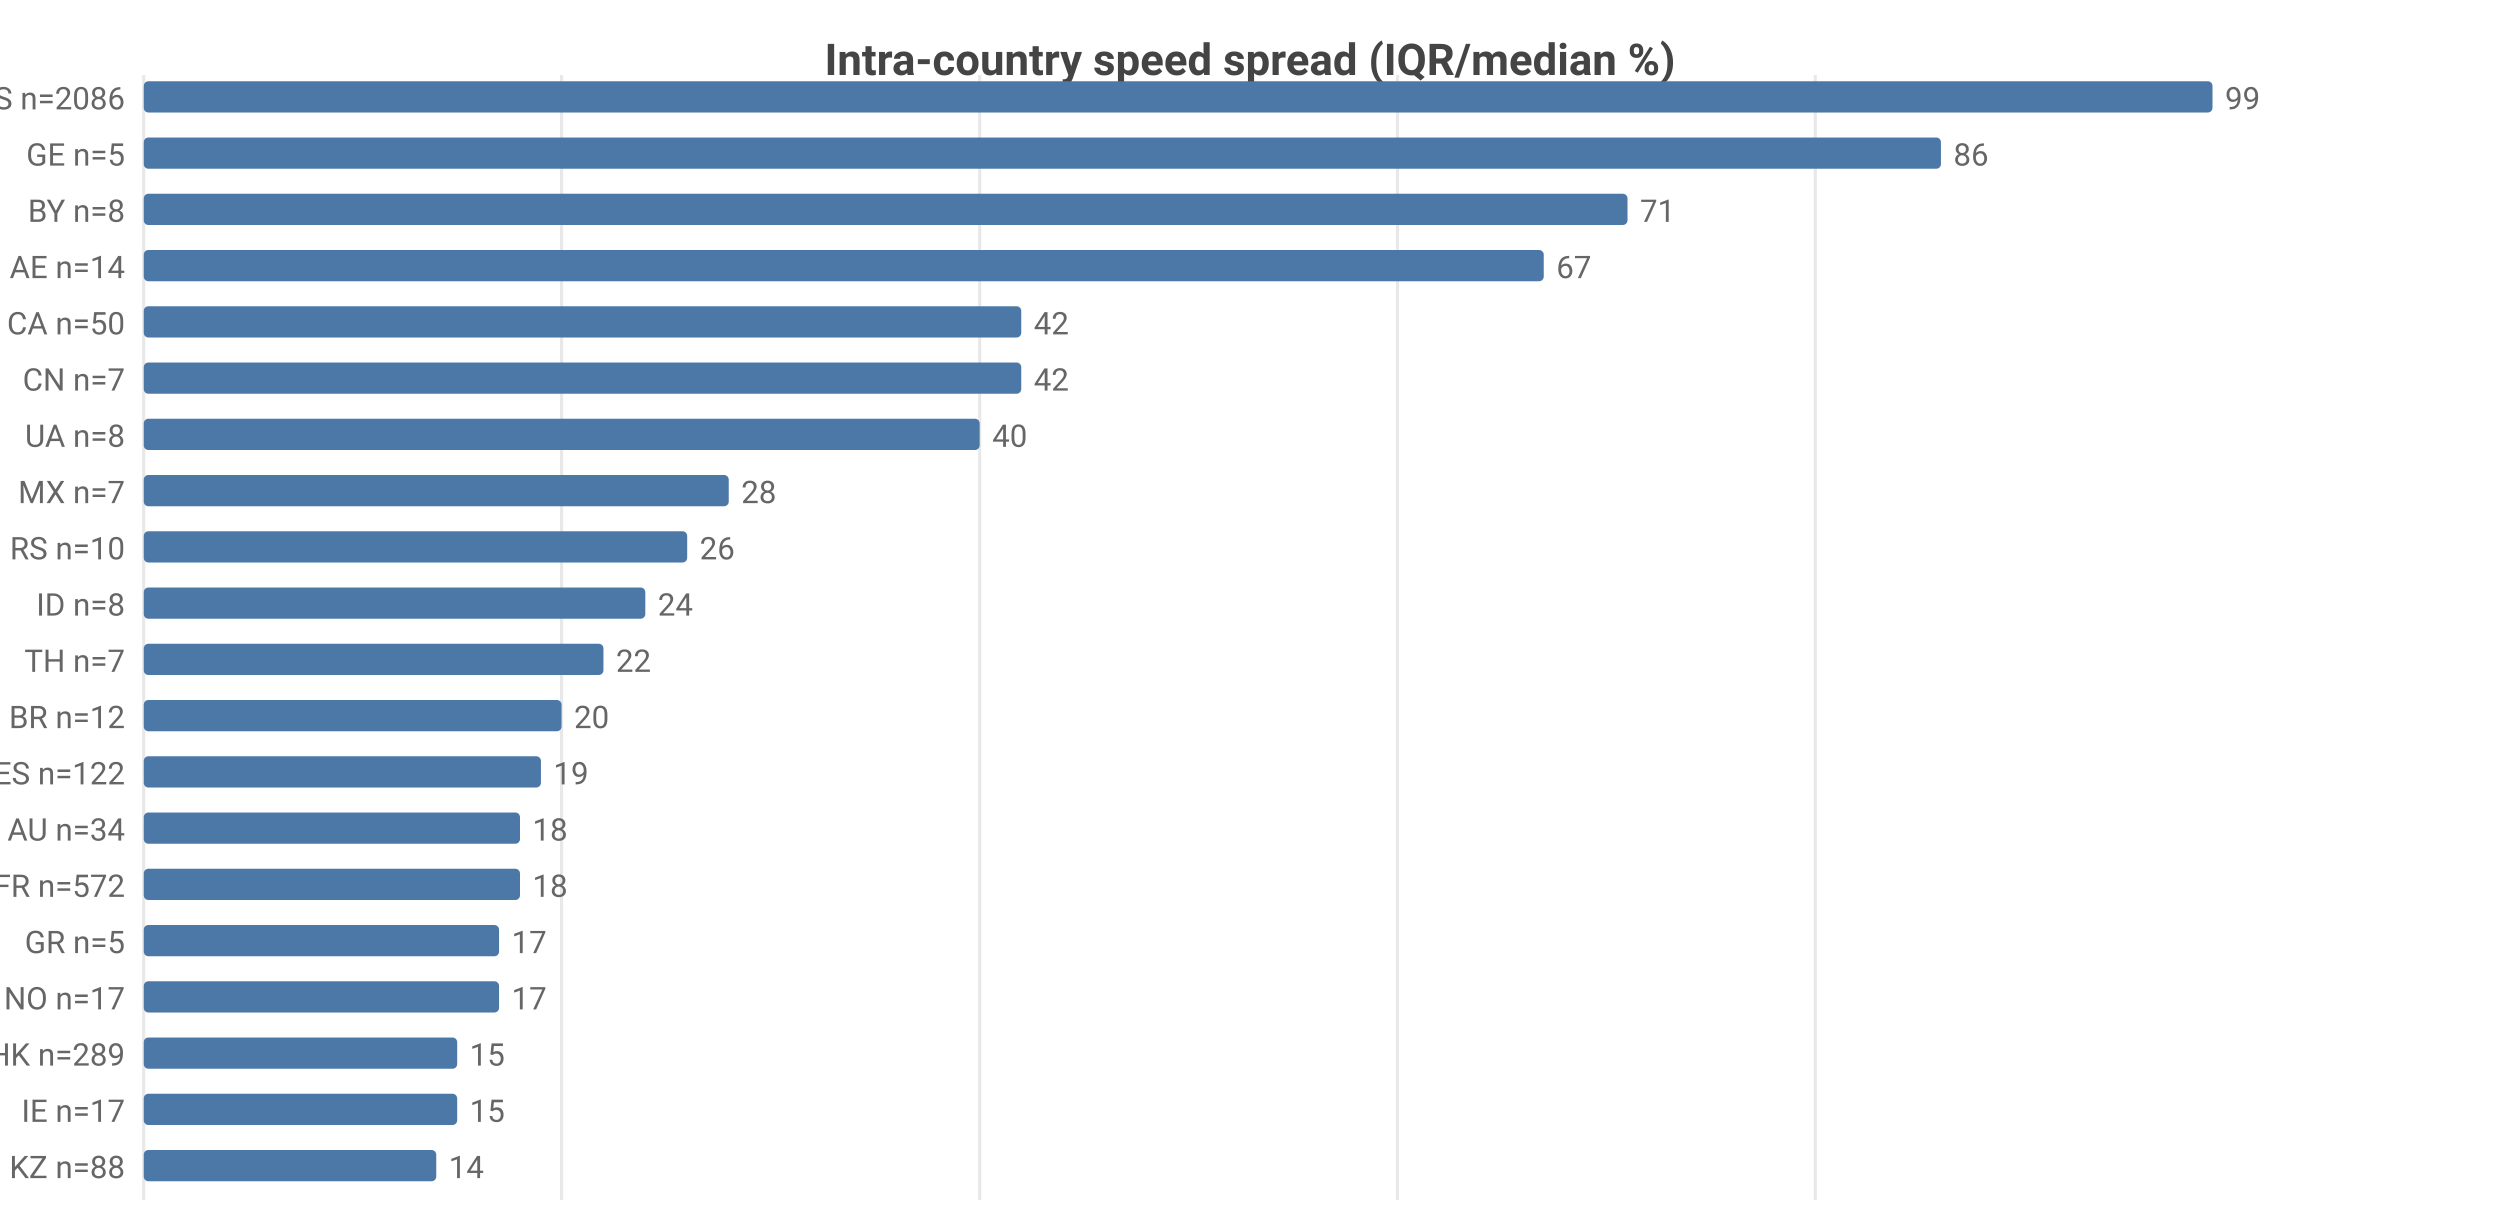
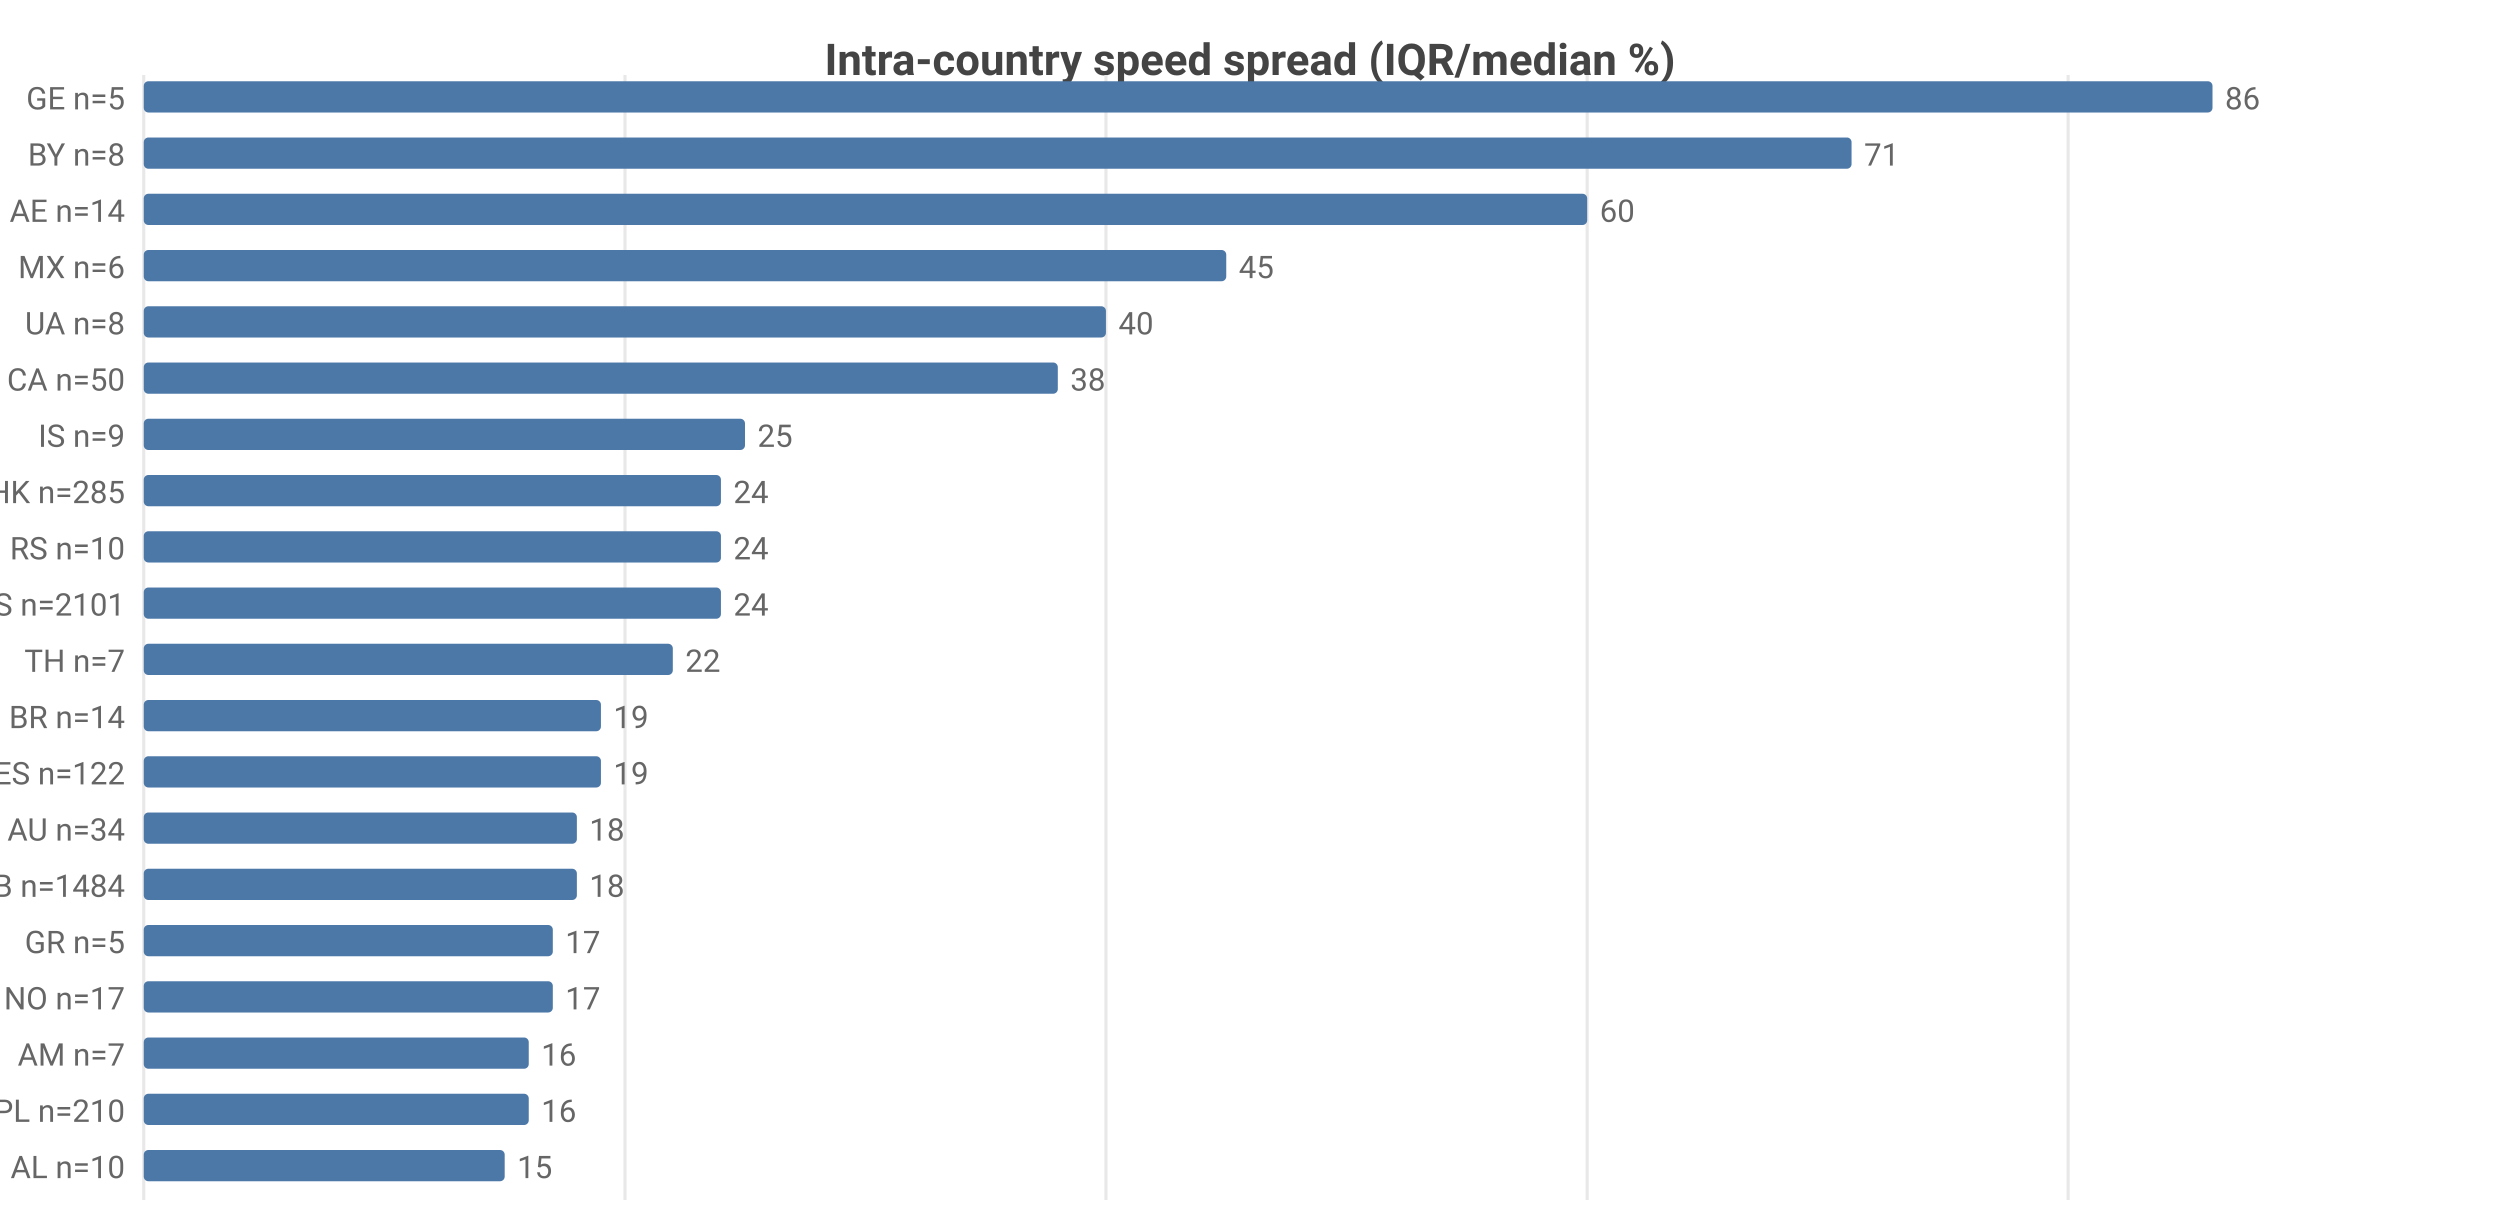
<svg xmlns="http://www.w3.org/2000/svg" width="800" height="392" viewBox="0 0 800 392">
  <rect width="800" height="392" fill="#ffffff" />
  <style>text{font-family:system-ui,-apple-system,'Segoe UI',Roboto,sans-serif}.g{stroke:#e8e8e8;stroke-width:1}.a{stroke:#999;stroke-width:1}.t{font-size:10px;fill:#666}.m{font-size:10px;text-anchor:middle;fill:#666}.e{font-size:10px;text-anchor:end;fill:#666}.l{font-size:11px;fill:#333}.tt{font-size:14px;font-weight:600;text-anchor:middle;fill:#444}.em{font-size:13px;text-anchor:middle;fill:#999}</style>
  <text class="tt" x="400.0" y="24">Intra-country speed spread (IQR/median %)</text>
  <line class="g" x1="46" y1="24" x2="46" y2="384" />
-   <line class="g" x1="179.7" y1="24" x2="179.7" y2="384" />
-   <line class="g" x1="313.5" y1="24" x2="313.5" y2="384" />
-   <line class="g" x1="447.2" y1="24" x2="447.2" y2="384" />
-   <line class="g" x1="580.9" y1="24" x2="580.9" y2="384" />
-   <text class="e" x="40" y="35">US n=2086</text>
+   <line class="g" x1="200.0" y1="24" x2="200.0" y2="384" />
+   <line class="g" x1="353.9" y1="24" x2="353.9" y2="384" />
+   <line class="g" x1="507.9" y1="24" x2="507.9" y2="384" />
+   <line class="g" x1="661.8" y1="24" x2="661.8" y2="384" />
+   <text class="e" x="40" y="35">GE n=5</text>
  <rect x="46" y="26" width="662" height="10" fill="#4c78a8" rx="1.5" />
-   <text class="t" x="712" y="35">99</text>
-   <text class="e" x="40" y="53">GE n=5</text>
-   <rect x="46" y="44" width="575.1" height="10" fill="#4c78a8" rx="1.5" />
-   <text class="t" x="625.1" y="53">86</text>
-   <text class="e" x="40" y="71">BY n=8</text>
-   <rect x="46" y="62" width="474.8" height="10" fill="#4c78a8" rx="1.5" />
-   <text class="t" x="524.8" y="71">71</text>
-   <text class="e" x="40" y="89">AE n=14</text>
-   <rect x="46" y="80" width="448.0" height="10" fill="#4c78a8" rx="1.5" />
-   <text class="t" x="498.0" y="89">67</text>
-   <text class="e" x="40" y="107">CA n=50</text>
-   <rect x="46" y="98" width="280.8" height="10" fill="#4c78a8" rx="1.5" />
-   <text class="t" x="330.8" y="107">42</text>
-   <text class="e" x="40" y="125">CN n=7</text>
-   <rect x="46" y="116" width="280.8" height="10" fill="#4c78a8" rx="1.5" />
-   <text class="t" x="330.8" y="125">42</text>
-   <text class="e" x="40" y="143">UA n=8</text>
-   <rect x="46" y="134" width="267.5" height="10" fill="#4c78a8" rx="1.5" />
-   <text class="t" x="317.5" y="143">40</text>
-   <text class="e" x="40" y="161">MX n=7</text>
-   <rect x="46" y="152" width="187.2" height="10" fill="#4c78a8" rx="1.5" />
-   <text class="t" x="237.2" y="161">28</text>
+   <text class="t" x="712" y="35">86</text>
+   <text class="e" x="40" y="53">BY n=8</text>
+   <rect x="46" y="44" width="546.5" height="10" fill="#4c78a8" rx="1.5" />
+   <text class="t" x="596.5" y="53">71</text>
+   <text class="e" x="40" y="71">AE n=14</text>
+   <rect x="46" y="62" width="461.9" height="10" fill="#4c78a8" rx="1.5" />
+   <text class="t" x="511.9" y="71">60</text>
+   <text class="e" x="40" y="89">MX n=6</text>
+   <rect x="46" y="80" width="346.4" height="10" fill="#4c78a8" rx="1.5" />
+   <text class="t" x="396.4" y="89">45</text>
+   <text class="e" x="40" y="107">UA n=8</text>
+   <rect x="46" y="98" width="307.9" height="10" fill="#4c78a8" rx="1.5" />
+   <text class="t" x="357.9" y="107">40</text>
+   <text class="e" x="40" y="125">CA n=50</text>
+   <rect x="46" y="116" width="292.5" height="10" fill="#4c78a8" rx="1.5" />
+   <text class="t" x="342.5" y="125">38</text>
+   <text class="e" x="40" y="143">IS n=9</text>
+   <rect x="46" y="134" width="192.4" height="10" fill="#4c78a8" rx="1.5" />
+   <text class="t" x="242.4" y="143">25</text>
+   <text class="e" x="40" y="161">HK n=285</text>
+   <rect x="46" y="152" width="184.7" height="10" fill="#4c78a8" rx="1.5" />
+   <text class="t" x="234.7" y="161">24</text>
  <text class="e" x="40" y="179">RS n=10</text>
-   <rect x="46" y="170" width="173.9" height="10" fill="#4c78a8" rx="1.5" />
-   <text class="t" x="223.9" y="179">26</text>
-   <text class="e" x="40" y="197">ID n=8</text>
-   <rect x="46" y="188" width="160.5" height="10" fill="#4c78a8" rx="1.5" />
-   <text class="t" x="210.5" y="197">24</text>
+   <rect x="46" y="170" width="184.7" height="10" fill="#4c78a8" rx="1.5" />
+   <text class="t" x="234.7" y="179">24</text>
+   <text class="e" x="40" y="197">US n=2101</text>
+   <rect x="46" y="188" width="184.7" height="10" fill="#4c78a8" rx="1.5" />
+   <text class="t" x="234.7" y="197">24</text>
  <text class="e" x="40" y="215">TH n=7</text>
-   <rect x="46" y="206" width="147.1" height="10" fill="#4c78a8" rx="1.5" />
-   <text class="t" x="197.1" y="215">22</text>
-   <text class="e" x="40" y="233">BR n=12</text>
-   <rect x="46" y="224" width="133.7" height="10" fill="#4c78a8" rx="1.5" />
-   <text class="t" x="183.7" y="233">20</text>
+   <rect x="46" y="206" width="169.3" height="10" fill="#4c78a8" rx="1.5" />
+   <text class="t" x="219.3" y="215">22</text>
+   <text class="e" x="40" y="233">BR n=14</text>
+   <rect x="46" y="224" width="146.3" height="10" fill="#4c78a8" rx="1.5" />
+   <text class="t" x="196.3" y="233">19</text>
  <text class="e" x="40" y="251">ES n=122</text>
-   <rect x="46" y="242" width="127.1" height="10" fill="#4c78a8" rx="1.5" />
-   <text class="t" x="177.1" y="251">19</text>
+   <rect x="46" y="242" width="146.3" height="10" fill="#4c78a8" rx="1.5" />
+   <text class="t" x="196.3" y="251">19</text>
  <text class="e" x="40" y="269">AU n=34</text>
-   <rect x="46" y="260" width="120.4" height="10" fill="#4c78a8" rx="1.5" />
-   <text class="t" x="170.4" y="269">18</text>
-   <text class="e" x="40" y="287">FR n=572</text>
-   <rect x="46" y="278" width="120.4" height="10" fill="#4c78a8" rx="1.5" />
-   <text class="t" x="170.4" y="287">18</text>
+   <rect x="46" y="260" width="138.6" height="10" fill="#4c78a8" rx="1.5" />
+   <text class="t" x="188.6" y="269">18</text>
+   <text class="e" x="40" y="287">GB n=1484</text>
+   <rect x="46" y="278" width="138.6" height="10" fill="#4c78a8" rx="1.5" />
+   <text class="t" x="188.6" y="287">18</text>
  <text class="e" x="40" y="305">GR n=5</text>
-   <rect x="46" y="296" width="113.7" height="10" fill="#4c78a8" rx="1.5" />
-   <text class="t" x="163.7" y="305">17</text>
+   <rect x="46" y="296" width="130.9" height="10" fill="#4c78a8" rx="1.5" />
+   <text class="t" x="180.9" y="305">17</text>
  <text class="e" x="40" y="323">NO n=17</text>
-   <rect x="46" y="314" width="113.7" height="10" fill="#4c78a8" rx="1.5" />
-   <text class="t" x="163.7" y="323">17</text>
-   <text class="e" x="40" y="341">HK n=289</text>
-   <rect x="46" y="332" width="100.3" height="10" fill="#4c78a8" rx="1.5" />
-   <text class="t" x="150.3" y="341">15</text>
-   <text class="e" x="40" y="359">IE n=17</text>
-   <rect x="46" y="350" width="100.3" height="10" fill="#4c78a8" rx="1.5" />
-   <text class="t" x="150.3" y="359">15</text>
-   <text class="e" x="40" y="377">KZ n=88</text>
-   <rect x="46" y="368" width="93.6" height="10" fill="#4c78a8" rx="1.5" />
-   <text class="t" x="143.6" y="377">14</text>
+   <rect x="46" y="314" width="130.9" height="10" fill="#4c78a8" rx="1.5" />
+   <text class="t" x="180.9" y="323">17</text>
+   <text class="e" x="40" y="341">AM n=7</text>
+   <rect x="46" y="332" width="123.2" height="10" fill="#4c78a8" rx="1.5" />
+   <text class="t" x="173.2" y="341">16</text>
+   <text class="e" x="40" y="359">PL n=210</text>
+   <rect x="46" y="350" width="123.2" height="10" fill="#4c78a8" rx="1.5" />
+   <text class="t" x="173.2" y="359">16</text>
+   <text class="e" x="40" y="377">AL n=10</text>
+   <rect x="46" y="368" width="115.5" height="10" fill="#4c78a8" rx="1.5" />
+   <text class="t" x="165.5" y="377">15</text>
</svg>
